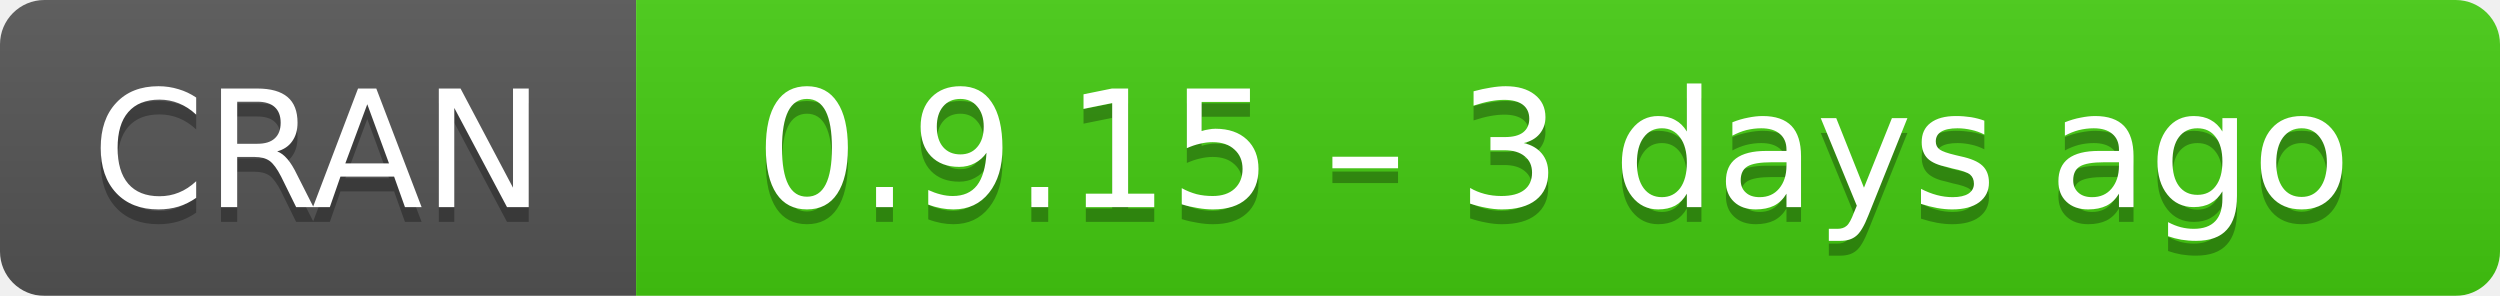
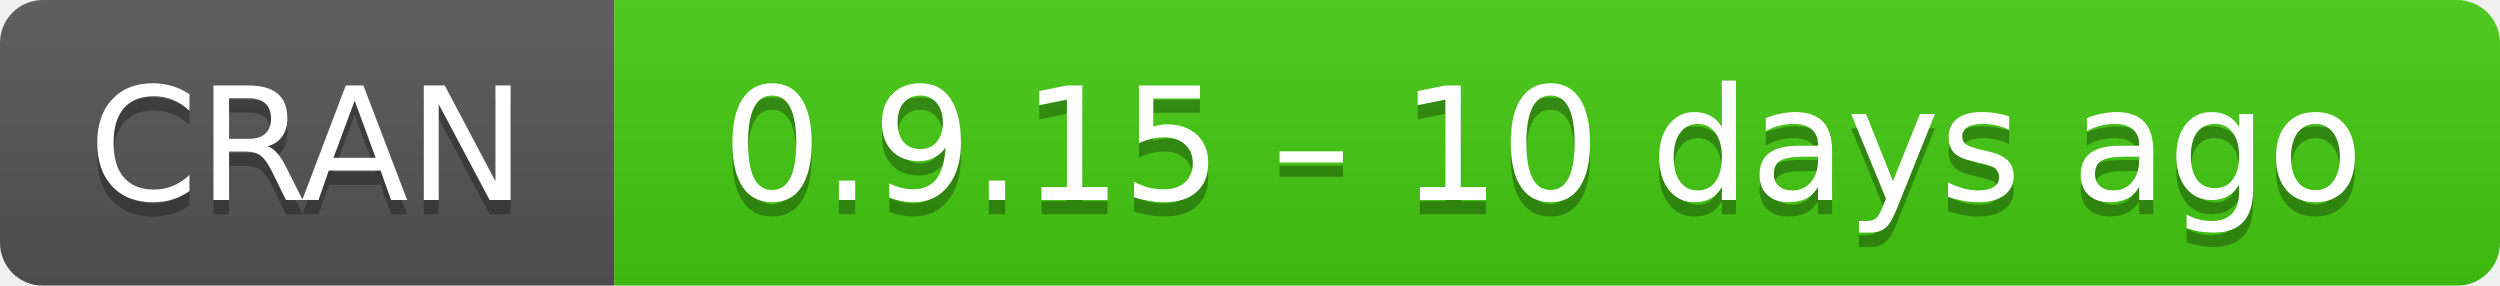
- <svg xmlns="http://www.w3.org/2000/svg" width="169" height="20" aria-label="CRAN 0.9.15 – 3 days ago">
+ <svg xmlns="http://www.w3.org/2000/svg" width="175" height="20" aria-label="CRAN 0.9.15 – 10 days ago">
  <linearGradient id="b" x2="0" y2="100%">
    <stop offset="0" stop-color="#bbb" stop-opacity=".1" />
    <stop offset="1" stop-opacity=".1" />
  </linearGradient>
  <mask id="a">
-     <rect width="169" height="20" rx="3" fill="#fff" />
+     <rect width="175" height="20" rx="3" fill="#fff" />
  </mask>
  <g mask="url(#a)">
    <path fill="#555" d="M0 0h43v20H0z" />
-     <path fill="#4c1" d="M43 0h147v20H43z" />
-     <path fill="url(#b)" d="M0 0h169v20H0z" />
+     <path fill="#4c1" d="M43 0h153v20H43z" />
+     <path fill="url(#b)" d="M0 0h175v20H0z" />
  </g>
  <g fill="#fff" text-anchor="middle" font-family="DejaVu Sans,Verdana,Geneva,sans-serif" font-size="11">
    <text x="21.5" y="15" fill="#010101" fill-opacity=".3">
      CRAN
    </text>
    <text x="21.5" y="14">
      CRAN
    </text>
-     <text x="105" y="15" fill="#010101" fill-opacity=".3">
-       0.9.15 – 3 days ago
+     <text x="108" y="15" fill="#010101" fill-opacity=".3">
+       0.9.15 – 10 days ago
    </text>
-     <text x="105" y="14">
-       0.9.15 – 3 days ago
+     <text x="108" y="14">
+       0.9.15 – 10 days ago
    </text>
  </g>
</svg>
